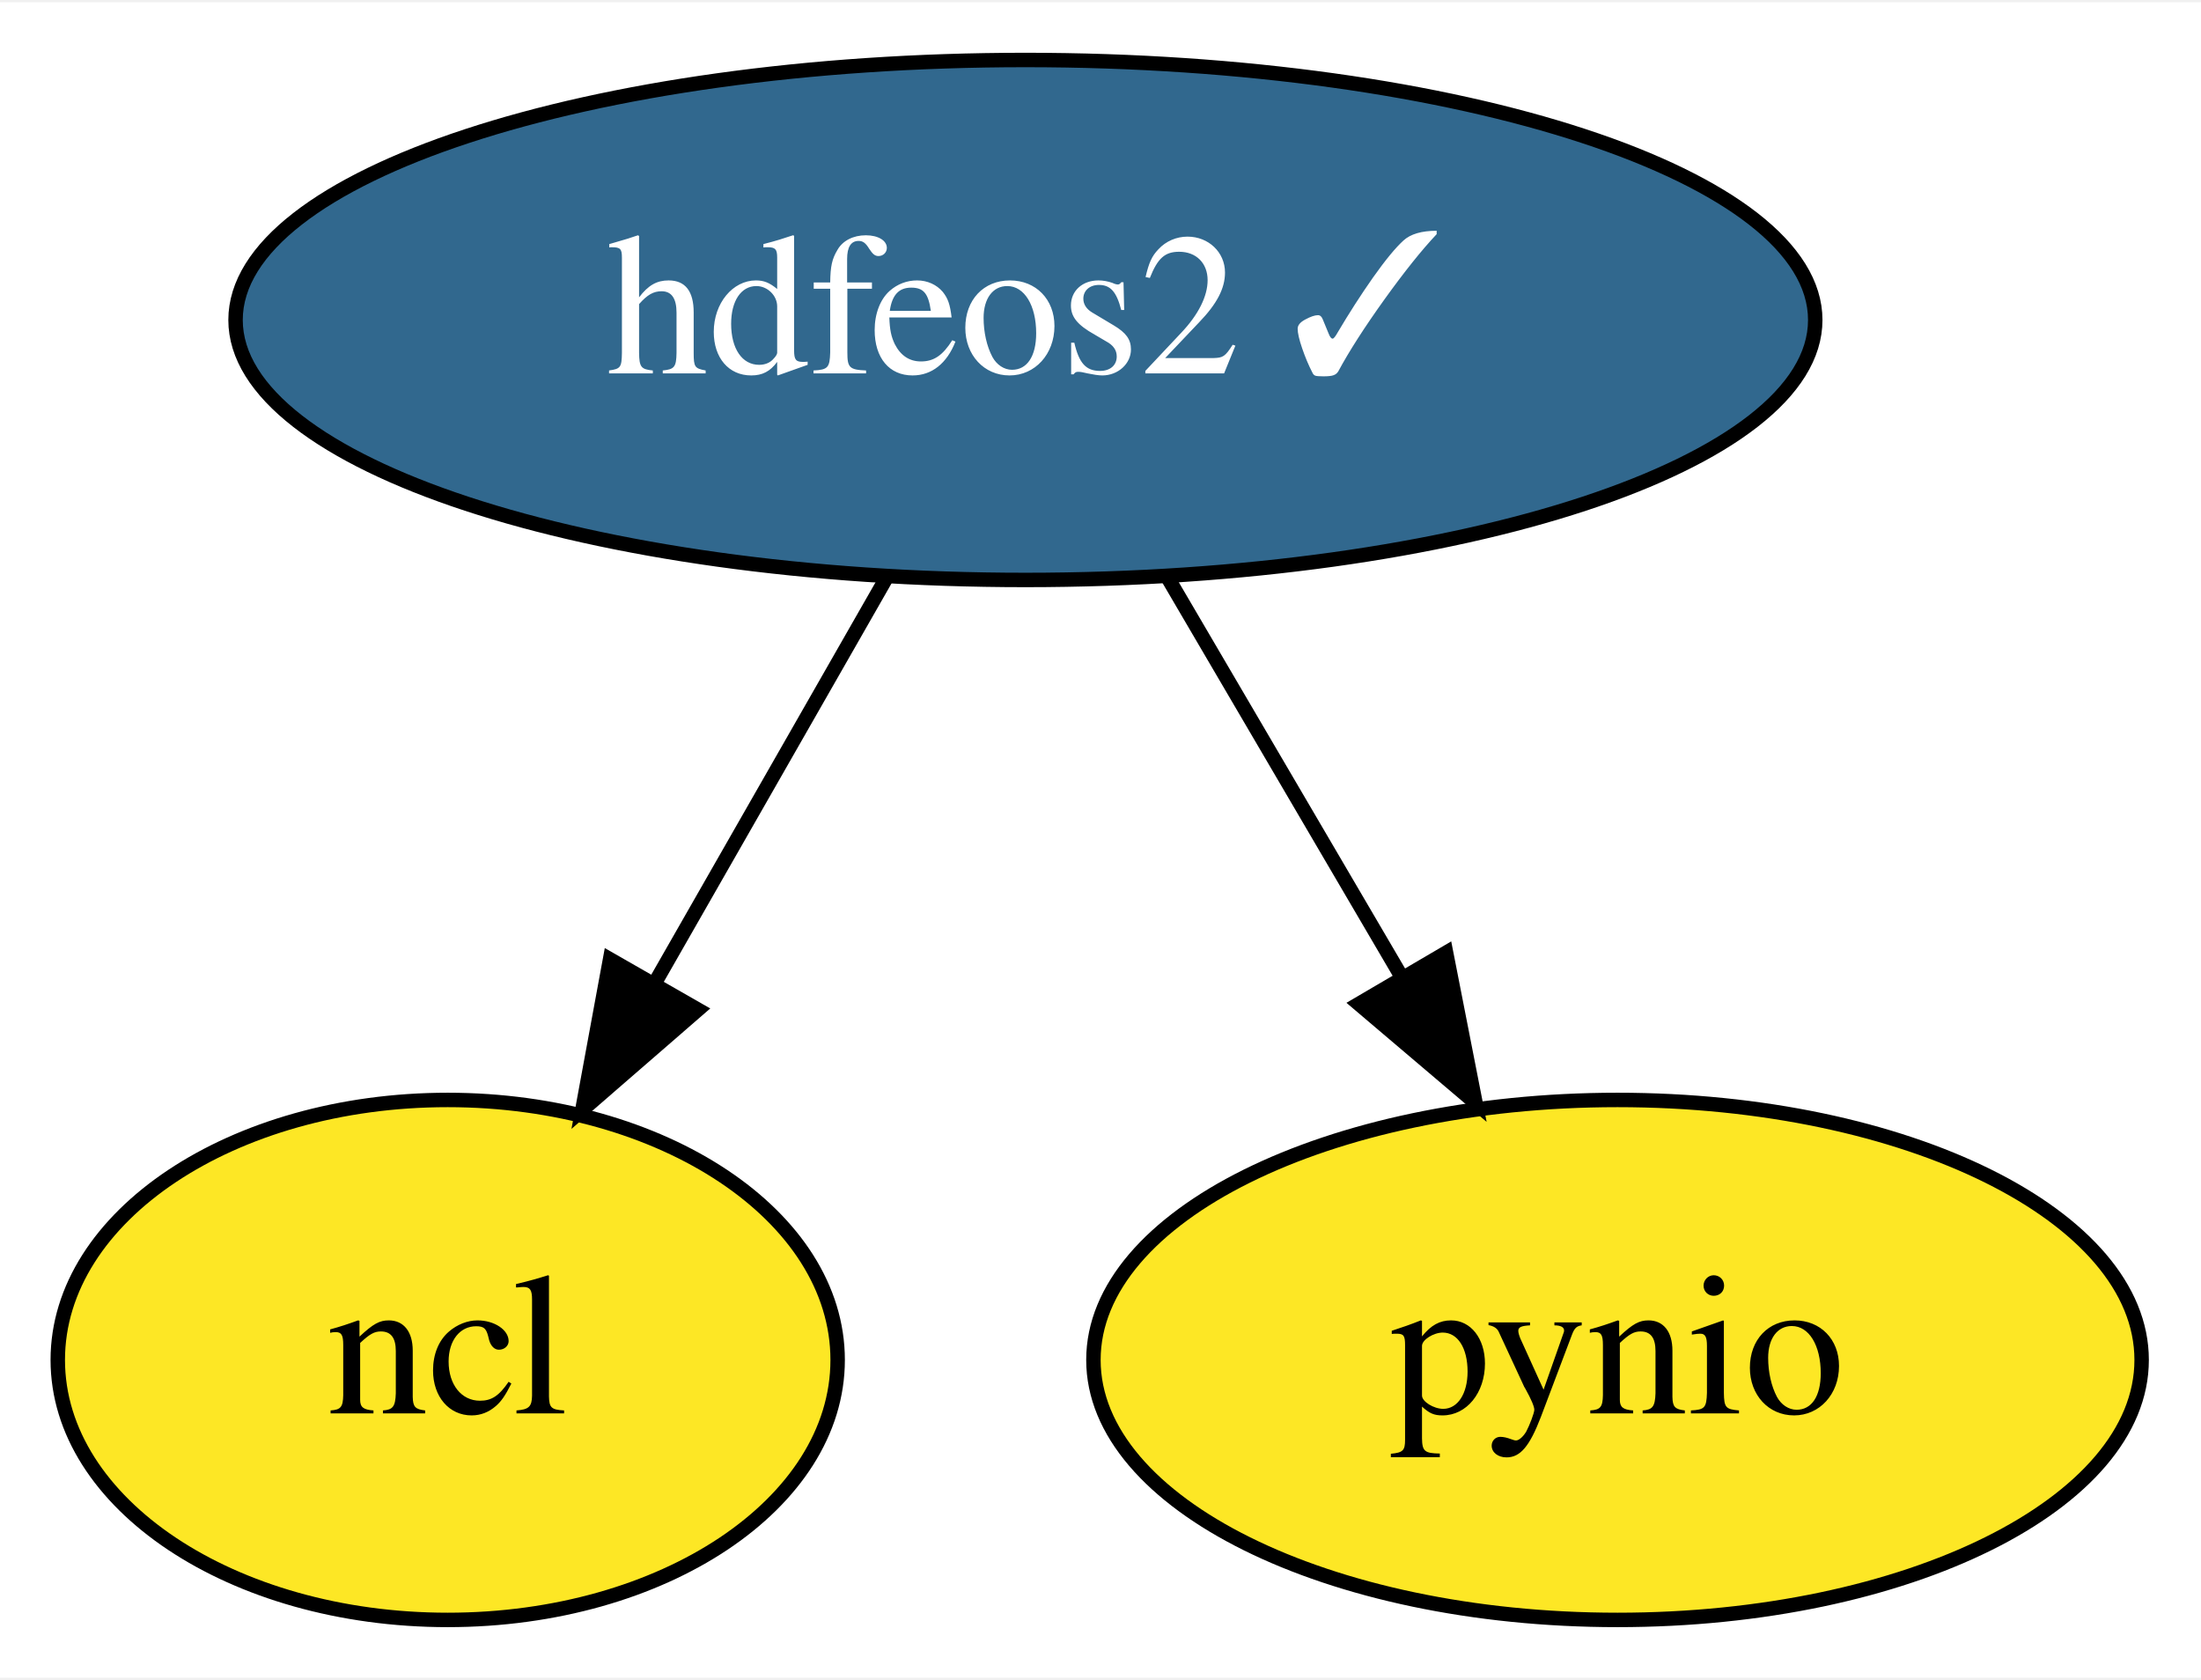
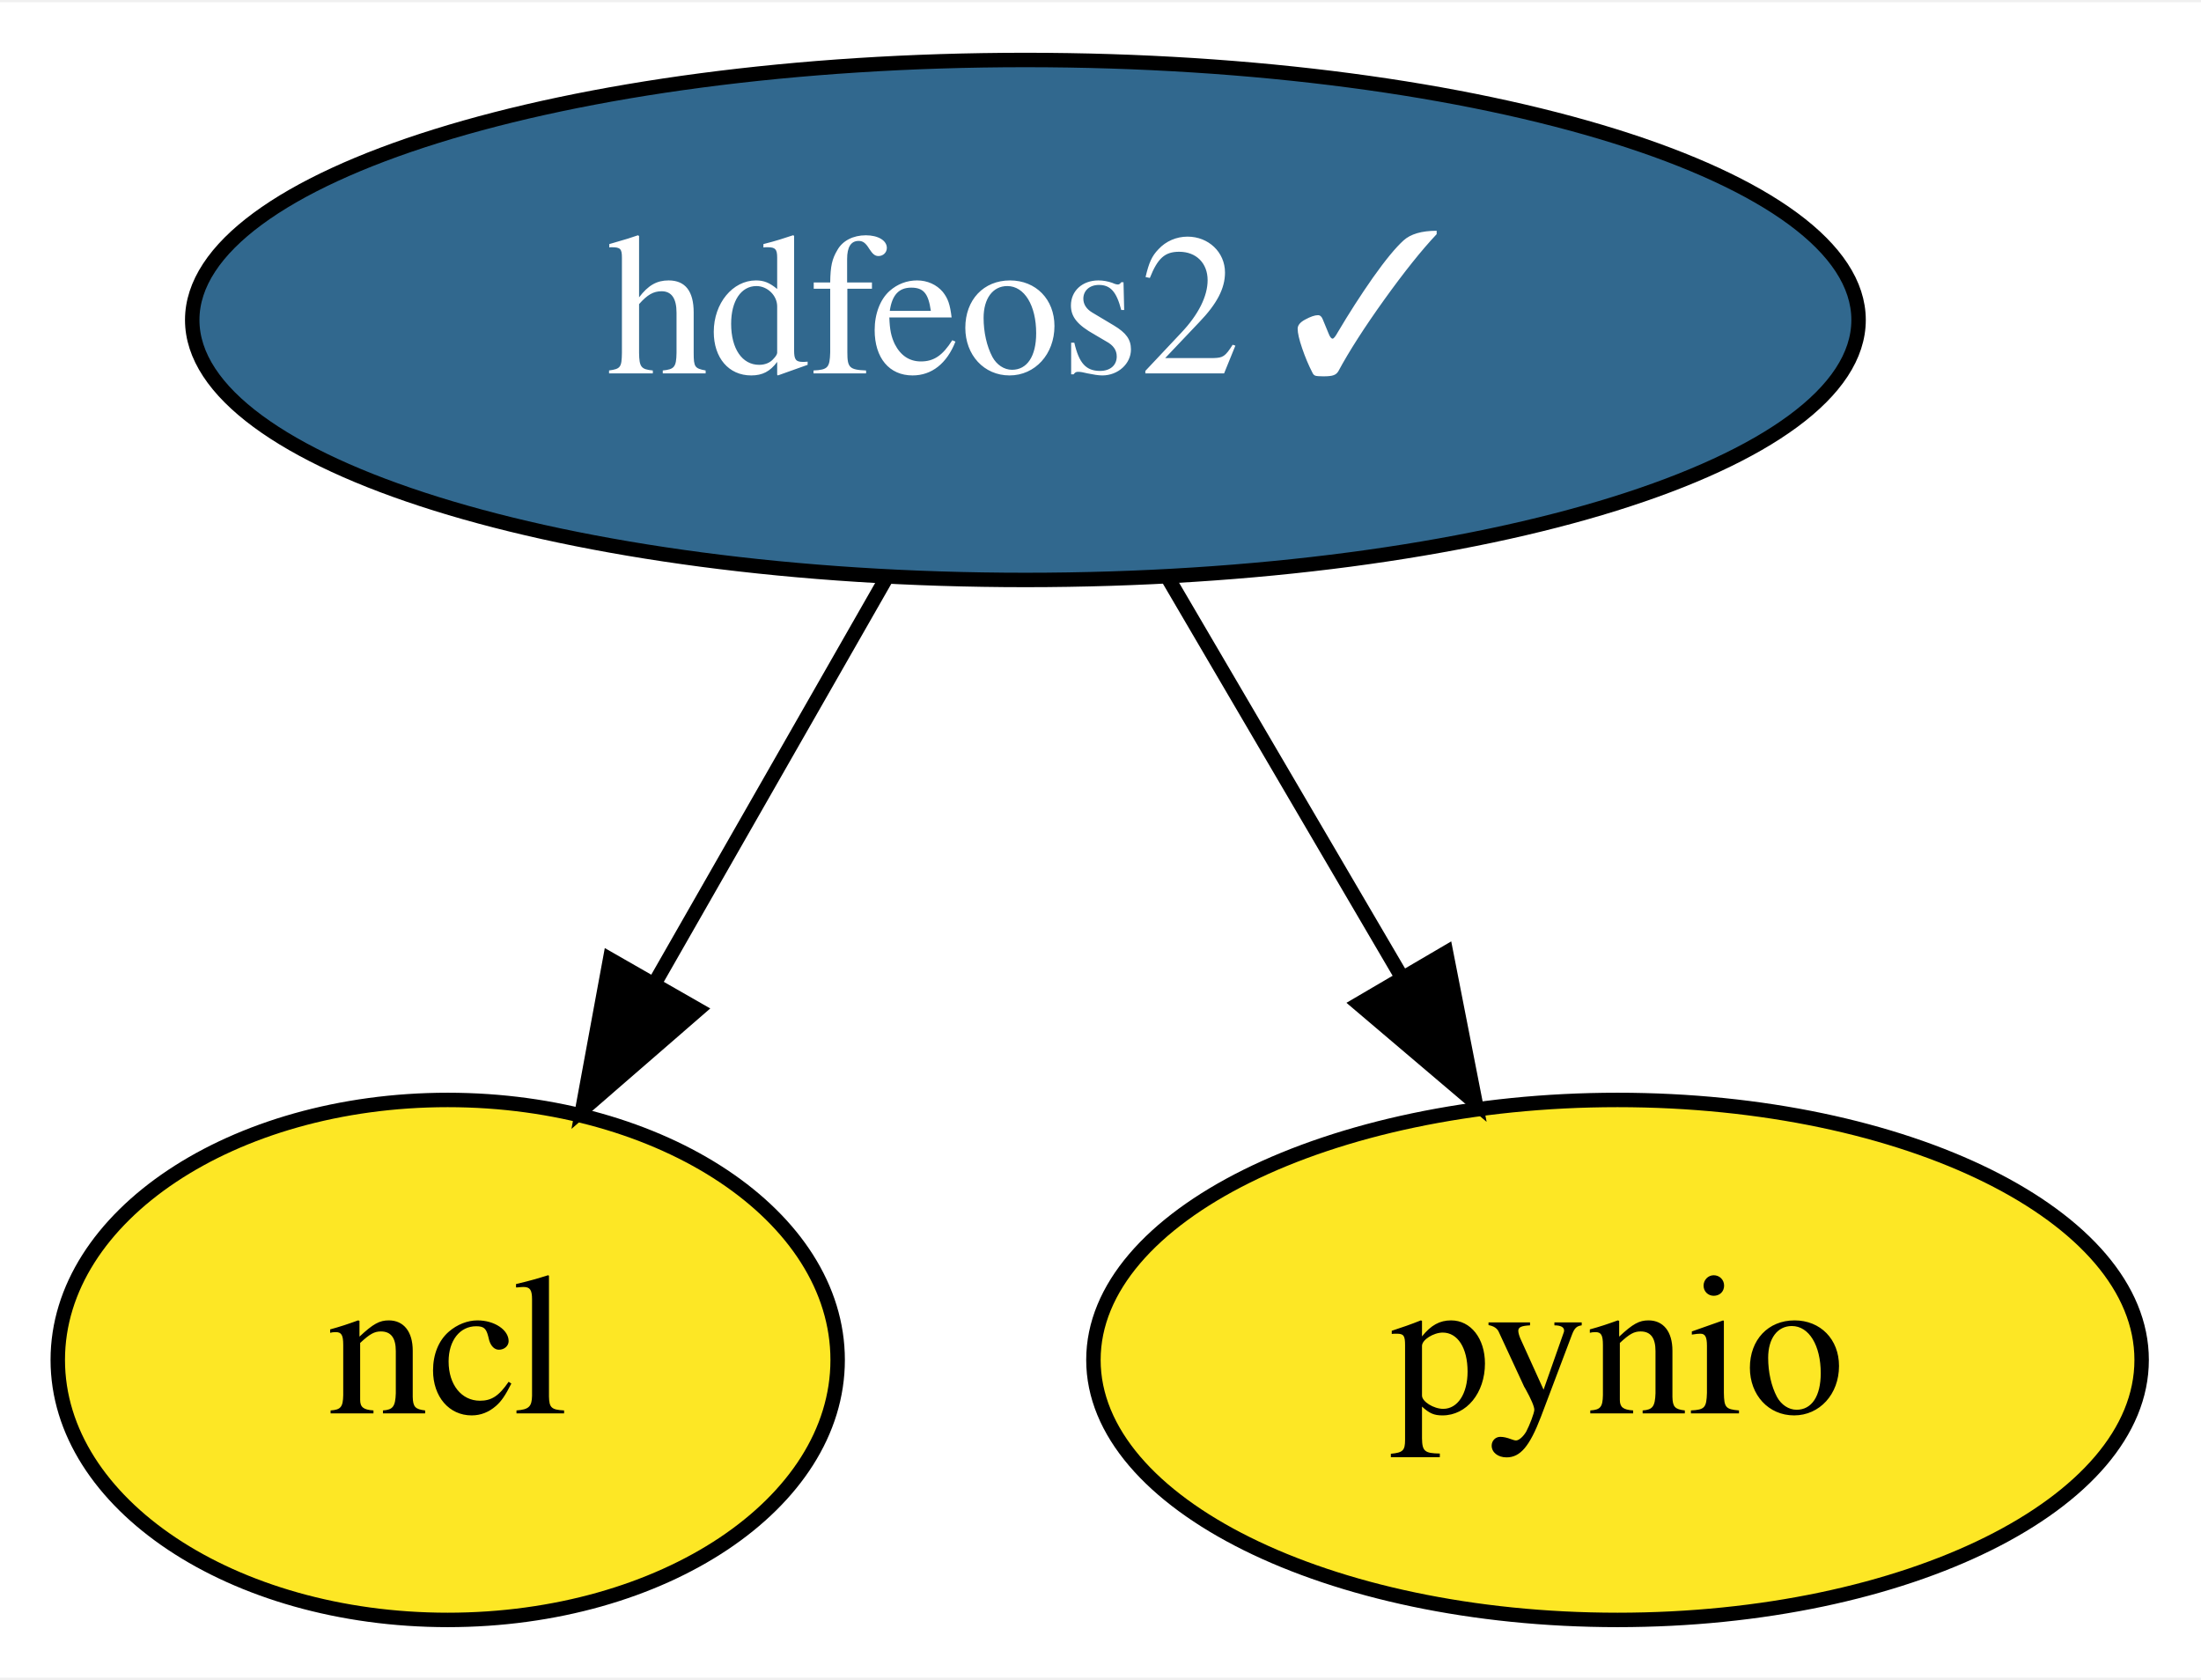
<svg xmlns="http://www.w3.org/2000/svg" xmlns:xlink="http://www.w3.org/1999/xlink" width="152pt" height="116pt" viewBox="0.00 0.00 152.40 116.00">
  <g id="graph0" class="graph" transform="scale(1 1) rotate(0) translate(4 112)">
    <polygon fill="white" stroke="transparent" points="-4,4 -4,-112 148.4,-112 148.4,4 -4,4" />
    <g id="node1" class="node">
      <g id="a_node1">
        <a xlink:href="https://github.com/conda-forge/hdfeos2-feedstock/pull/19" xlink:title="hdfeos2 ✓">
-           <ellipse fill="#31688e" stroke="black" cx="67" cy="-90" rx="54.69" ry="18" />
+           <ellipse fill="#31688e" stroke="black" cx="67" cy="-90" rx="57.69" ry="18" />
          <text text-anchor="middle" x="67" y="-86.3" font-family="Times,serif" font-size="14.00" fill="white">hdfeos2 ✓</text>
        </a>
      </g>
    </g>
    <g id="node2" class="node">
      <g id="a_node2">
        <a xlink:href="https://github.com/conda-forge/ncl-feedstock" xlink:title="ncl">
          <ellipse fill="#fde725" stroke="black" cx="27" cy="-18" rx="27" ry="18" />
          <text text-anchor="middle" x="27" y="-14.3" font-family="Times,serif" font-size="14.00">ncl</text>
        </a>
      </g>
    </g>
    <g id="edge1" class="edge">
      <path fill="none" stroke="black" d="M57.32,-72.05C52.53,-63.68 46.66,-53.4 41.36,-44.13" />
      <polygon fill="black" stroke="black" points="44.32,-42.25 36.32,-35.31 38.24,-45.73 44.32,-42.25" />
    </g>
    <g id="node3" class="node">
      <g id="a_node3">
        <a xlink:href="https://github.com/conda-forge/pynio-feedstock" xlink:title="pynio">
          <ellipse fill="#fde725" stroke="black" cx="108" cy="-18" rx="36.29" ry="18" />
          <text text-anchor="middle" x="108" y="-14.3" font-family="Times,serif" font-size="14.00">pynio</text>
        </a>
      </g>
    </g>
    <g id="edge2" class="edge">
      <path fill="none" stroke="black" d="M76.92,-72.05C81.76,-63.8 87.67,-53.7 93.04,-44.54" />
      <polygon fill="black" stroke="black" points="96.13,-46.19 98.17,-35.79 90.09,-42.65 96.13,-46.19" />
    </g>
  </g>
</svg>
